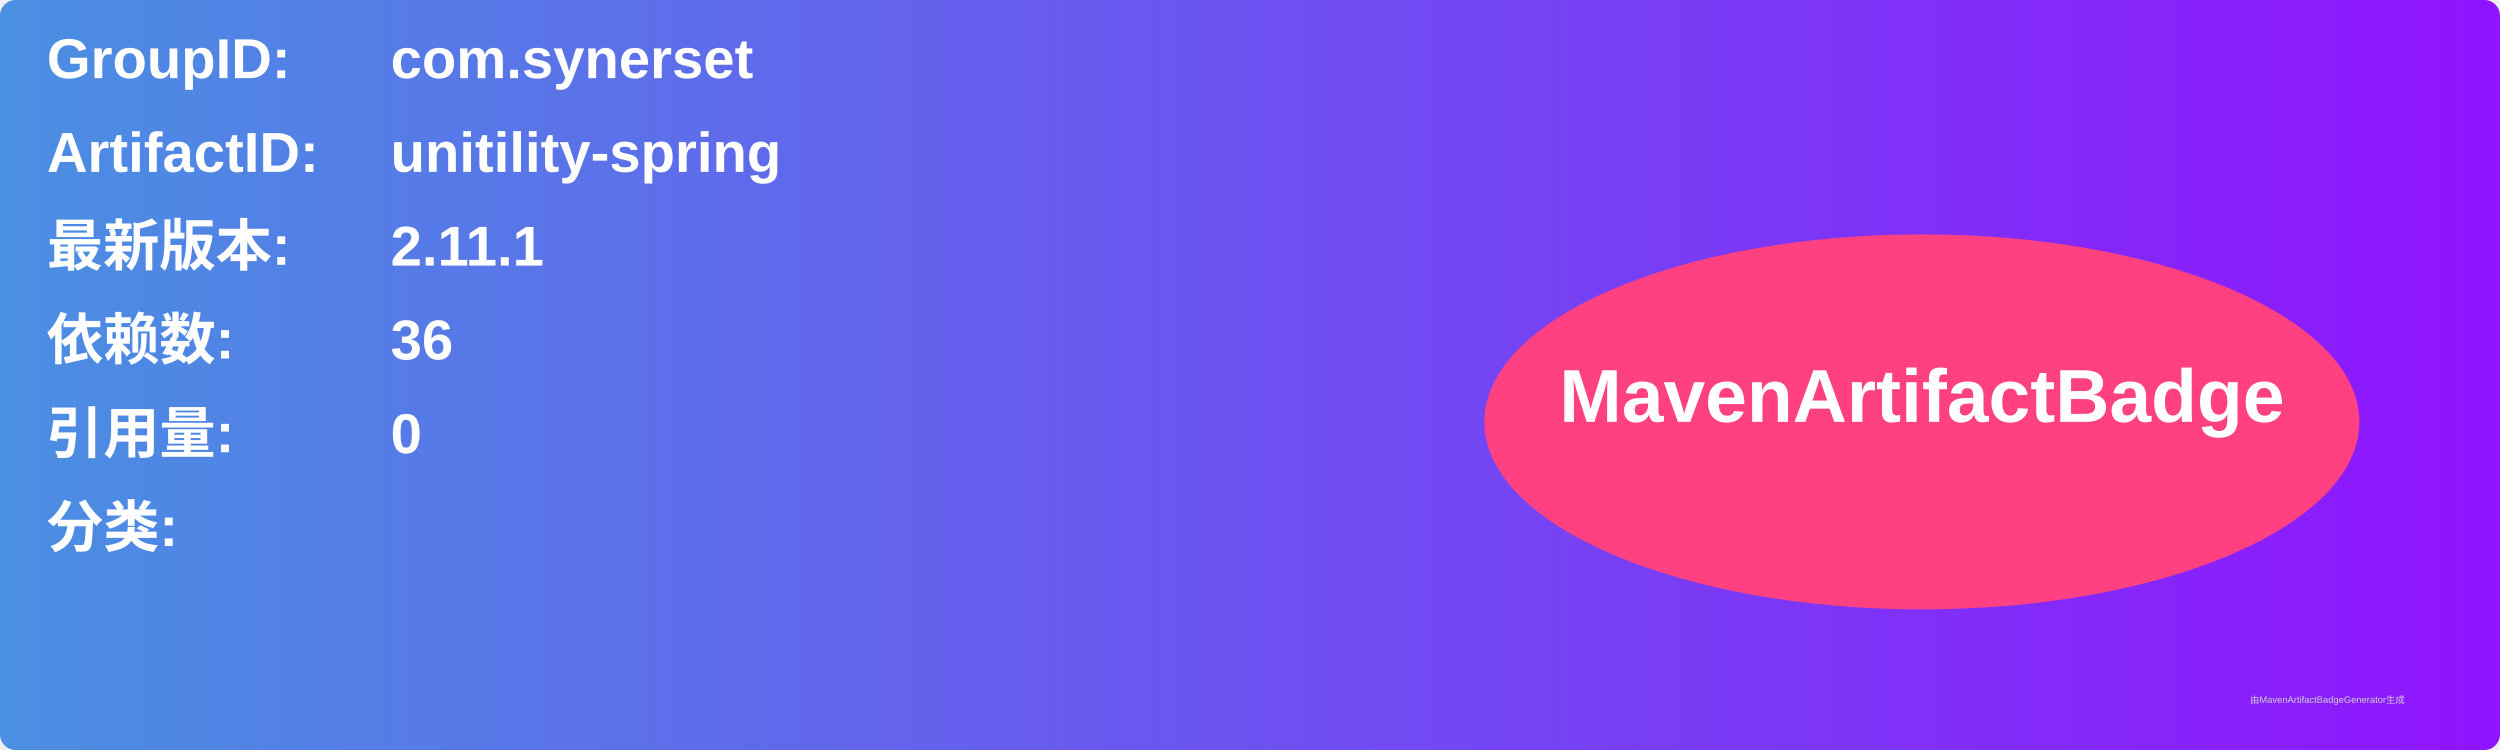
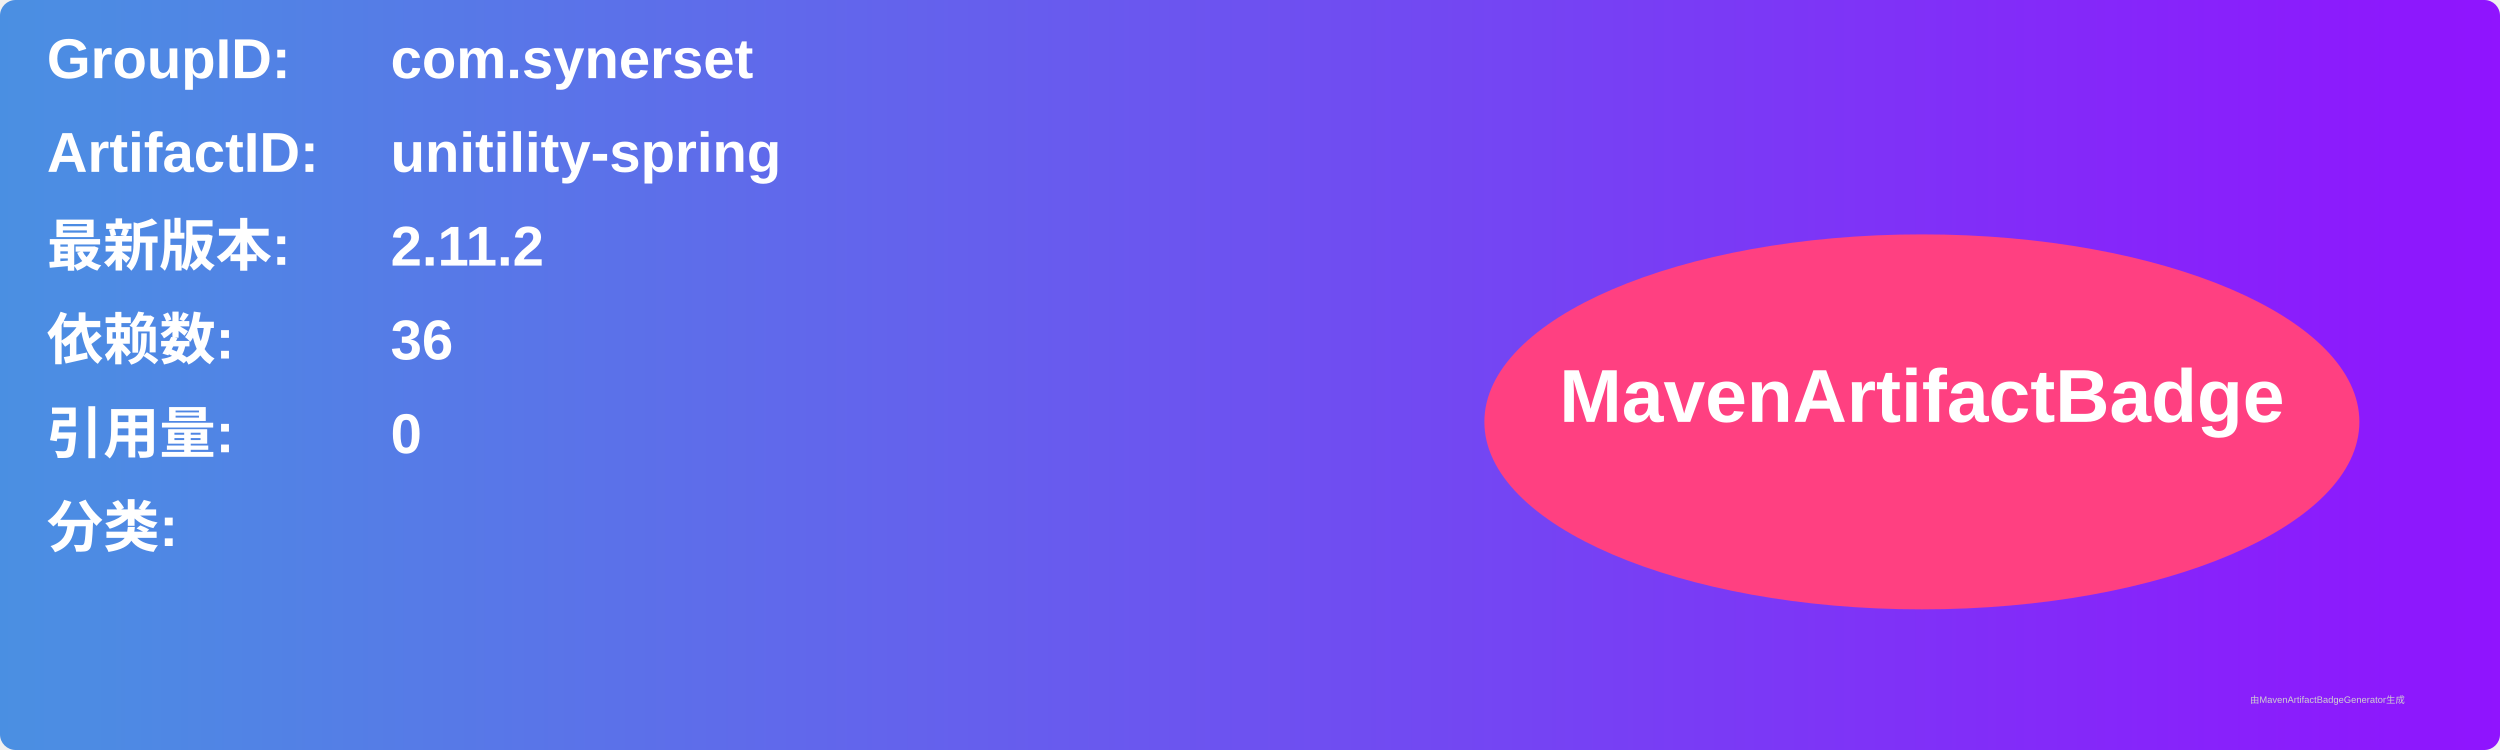
<svg xmlns="http://www.w3.org/2000/svg" width="800" height="240" viewBox="0 0 800 240">
  <linearGradient id="grad" x1="0%" y1="0%" x2="100%" y2="0%">
    <stop offset="0%" stop-color="#4a90e2" />
    <stop offset="100%" stop-color="#9013fe" />
  </linearGradient>
  <rect width="100%" height="100%" rx="5" ry="5" fill="url(#grad)" />
  <g transform="translate(15, 15)">
    <text x="0" y="10" font-family="Arial" font-size="18" fill="white" font-weight="bold" width="260">GroupID:</text>
    <text x="110" y="10" font-family="Arial" font-size="18" fill="white" font-weight="bold" width="460">com.synerset</text>
    <text x="0" y="40" font-family="Arial" font-size="18" fill="white" font-weight="bold" width="260">ArtifactID:</text>
    <text x="110" y="40" font-family="Arial" font-size="18" fill="white" font-weight="bold" width="460">unitility-spring</text>
    <text x="0" y="70" font-family="Arial" font-size="18" fill="white" font-weight="bold">最新版本:</text>
    <text x="110" y="70" font-family="Arial" font-size="18" fill="white" font-weight="bold">
-       <tspan font-weight="bold">2.11.1</tspan>
+       <tspan font-weight="bold">2.11.2</tspan>
    </text>
    <text x="0" y="100" font-family="Arial" font-size="18" fill="white" font-weight="bold">依赖数: </text>
    <text x="110" y="100" font-family="Arial" font-size="18" fill="white">
      <tspan font-weight="bold">36</tspan>
    </text>
    <text x="0" y="130" font-family="Arial" font-size="18" fill="white" font-weight="bold">引用量: </text>
    <text x="110" y="130" font-family="Arial" font-size="18" fill="white">
      <tspan font-weight="bold">0</tspan>
    </text>
    <text x="0" y="160" font-family="Arial" font-size="18" fill="white" font-weight="bold">分类:</text>
    <text x="10" y="190" font-family="Arial" font-size="10" fill="white">
      <tspan font-weight="bold" />
    </text>
    <ellipse cx="600" cy="120" rx="140" ry="60" fill="#ff4081" />
    <text x="600" y="120" text-anchor="middle" font-family="Arial" font-size="24" fill="white" font-weight="bold">MavenArtifactBadge</text>
  </g>
  <text x="720" y="225" font-family="Arial" font-size="3" fill="#d0d0d0">由MavenArtifactBadgeGenerator生成</text>
</svg>
